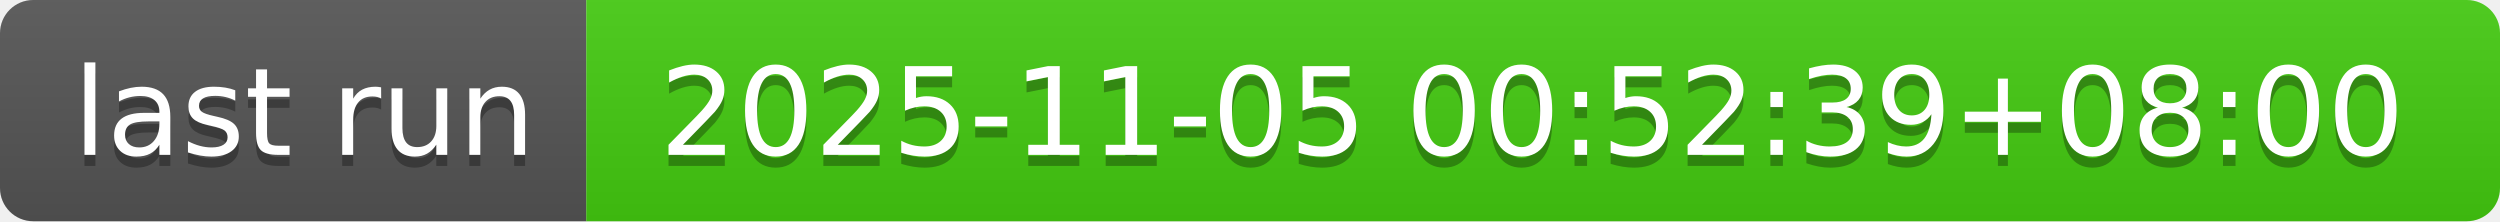
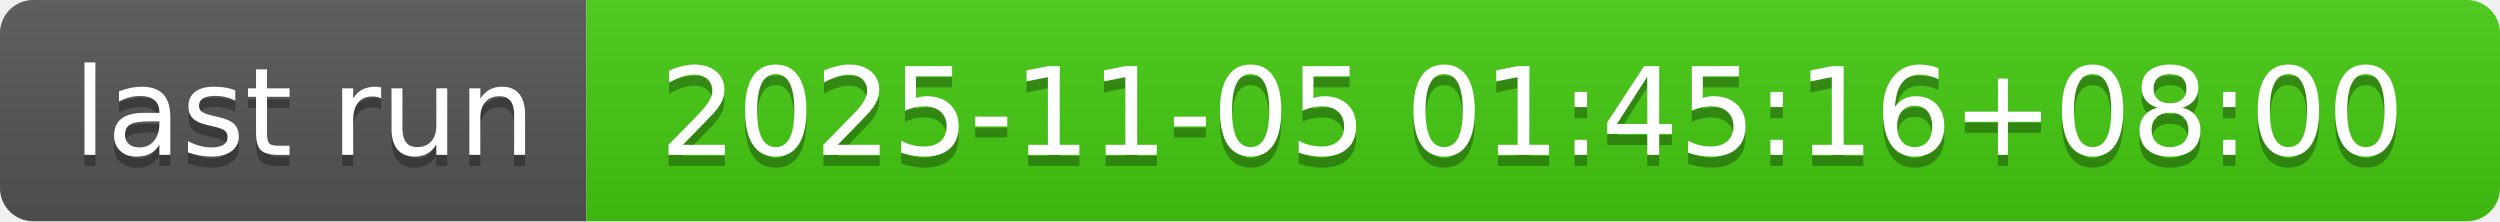
- <svg xmlns="http://www.w3.org/2000/svg" width="226" height="20" role="img" aria-label="last run: 2025-11-05 00:52:39+08:00">
+ <svg xmlns="http://www.w3.org/2000/svg" width="226" height="20" role="img" aria-label="last run: 2025-11-05 01:45:16+08:00">
  <linearGradient id="s" x2="0" y2="100%">
    <stop offset="0" stop-color="#bbb" stop-opacity=".1" />
    <stop offset="1" stop-opacity=".1" />
  </linearGradient>
  <clipPath id="r">
    <rect width="226" height="20" rx="3" fill="#fff" />
  </clipPath>
  <g clip-path="url(#r)">
    <rect width="53" height="20" fill="#555" />
    <rect x="53" width="173" height="20" fill="#4c1" />
    <rect width="226" height="20" fill="url(#s)" />
  </g>
  <g fill="#fff" text-anchor="middle" font-family="Verdana,Geneva,DejaVu Sans,sans-serif" text-rendering="geometricPrecision" font-size="110">
    <text aria-hidden="true" x="275" y="150" fill="#010101" fill-opacity=".3" transform="scale(.1)" textLength="430">last run</text>
    <text x="275" y="140" transform="scale(.1)" fill="#fff" textLength="430">last run</text>
-     <text aria-hidden="true" x="1385" y="150" fill="#010101" fill-opacity=".3" transform="scale(.1)" textLength="1630">2025-11-05 00:52:39+08:00</text>
-     <text x="1385" y="140" transform="scale(.1)" fill="#fff" textLength="1630">2025-11-05 00:52:39+08:00</text>
+     <text aria-hidden="true" x="1385" y="150" fill="#010101" fill-opacity=".3" transform="scale(.1)" textLength="1630">2025-11-05 01:45:16+08:00</text>
+     <text x="1385" y="140" transform="scale(.1)" fill="#fff" textLength="1630">2025-11-05 01:45:16+08:00</text>
  </g>
</svg>
